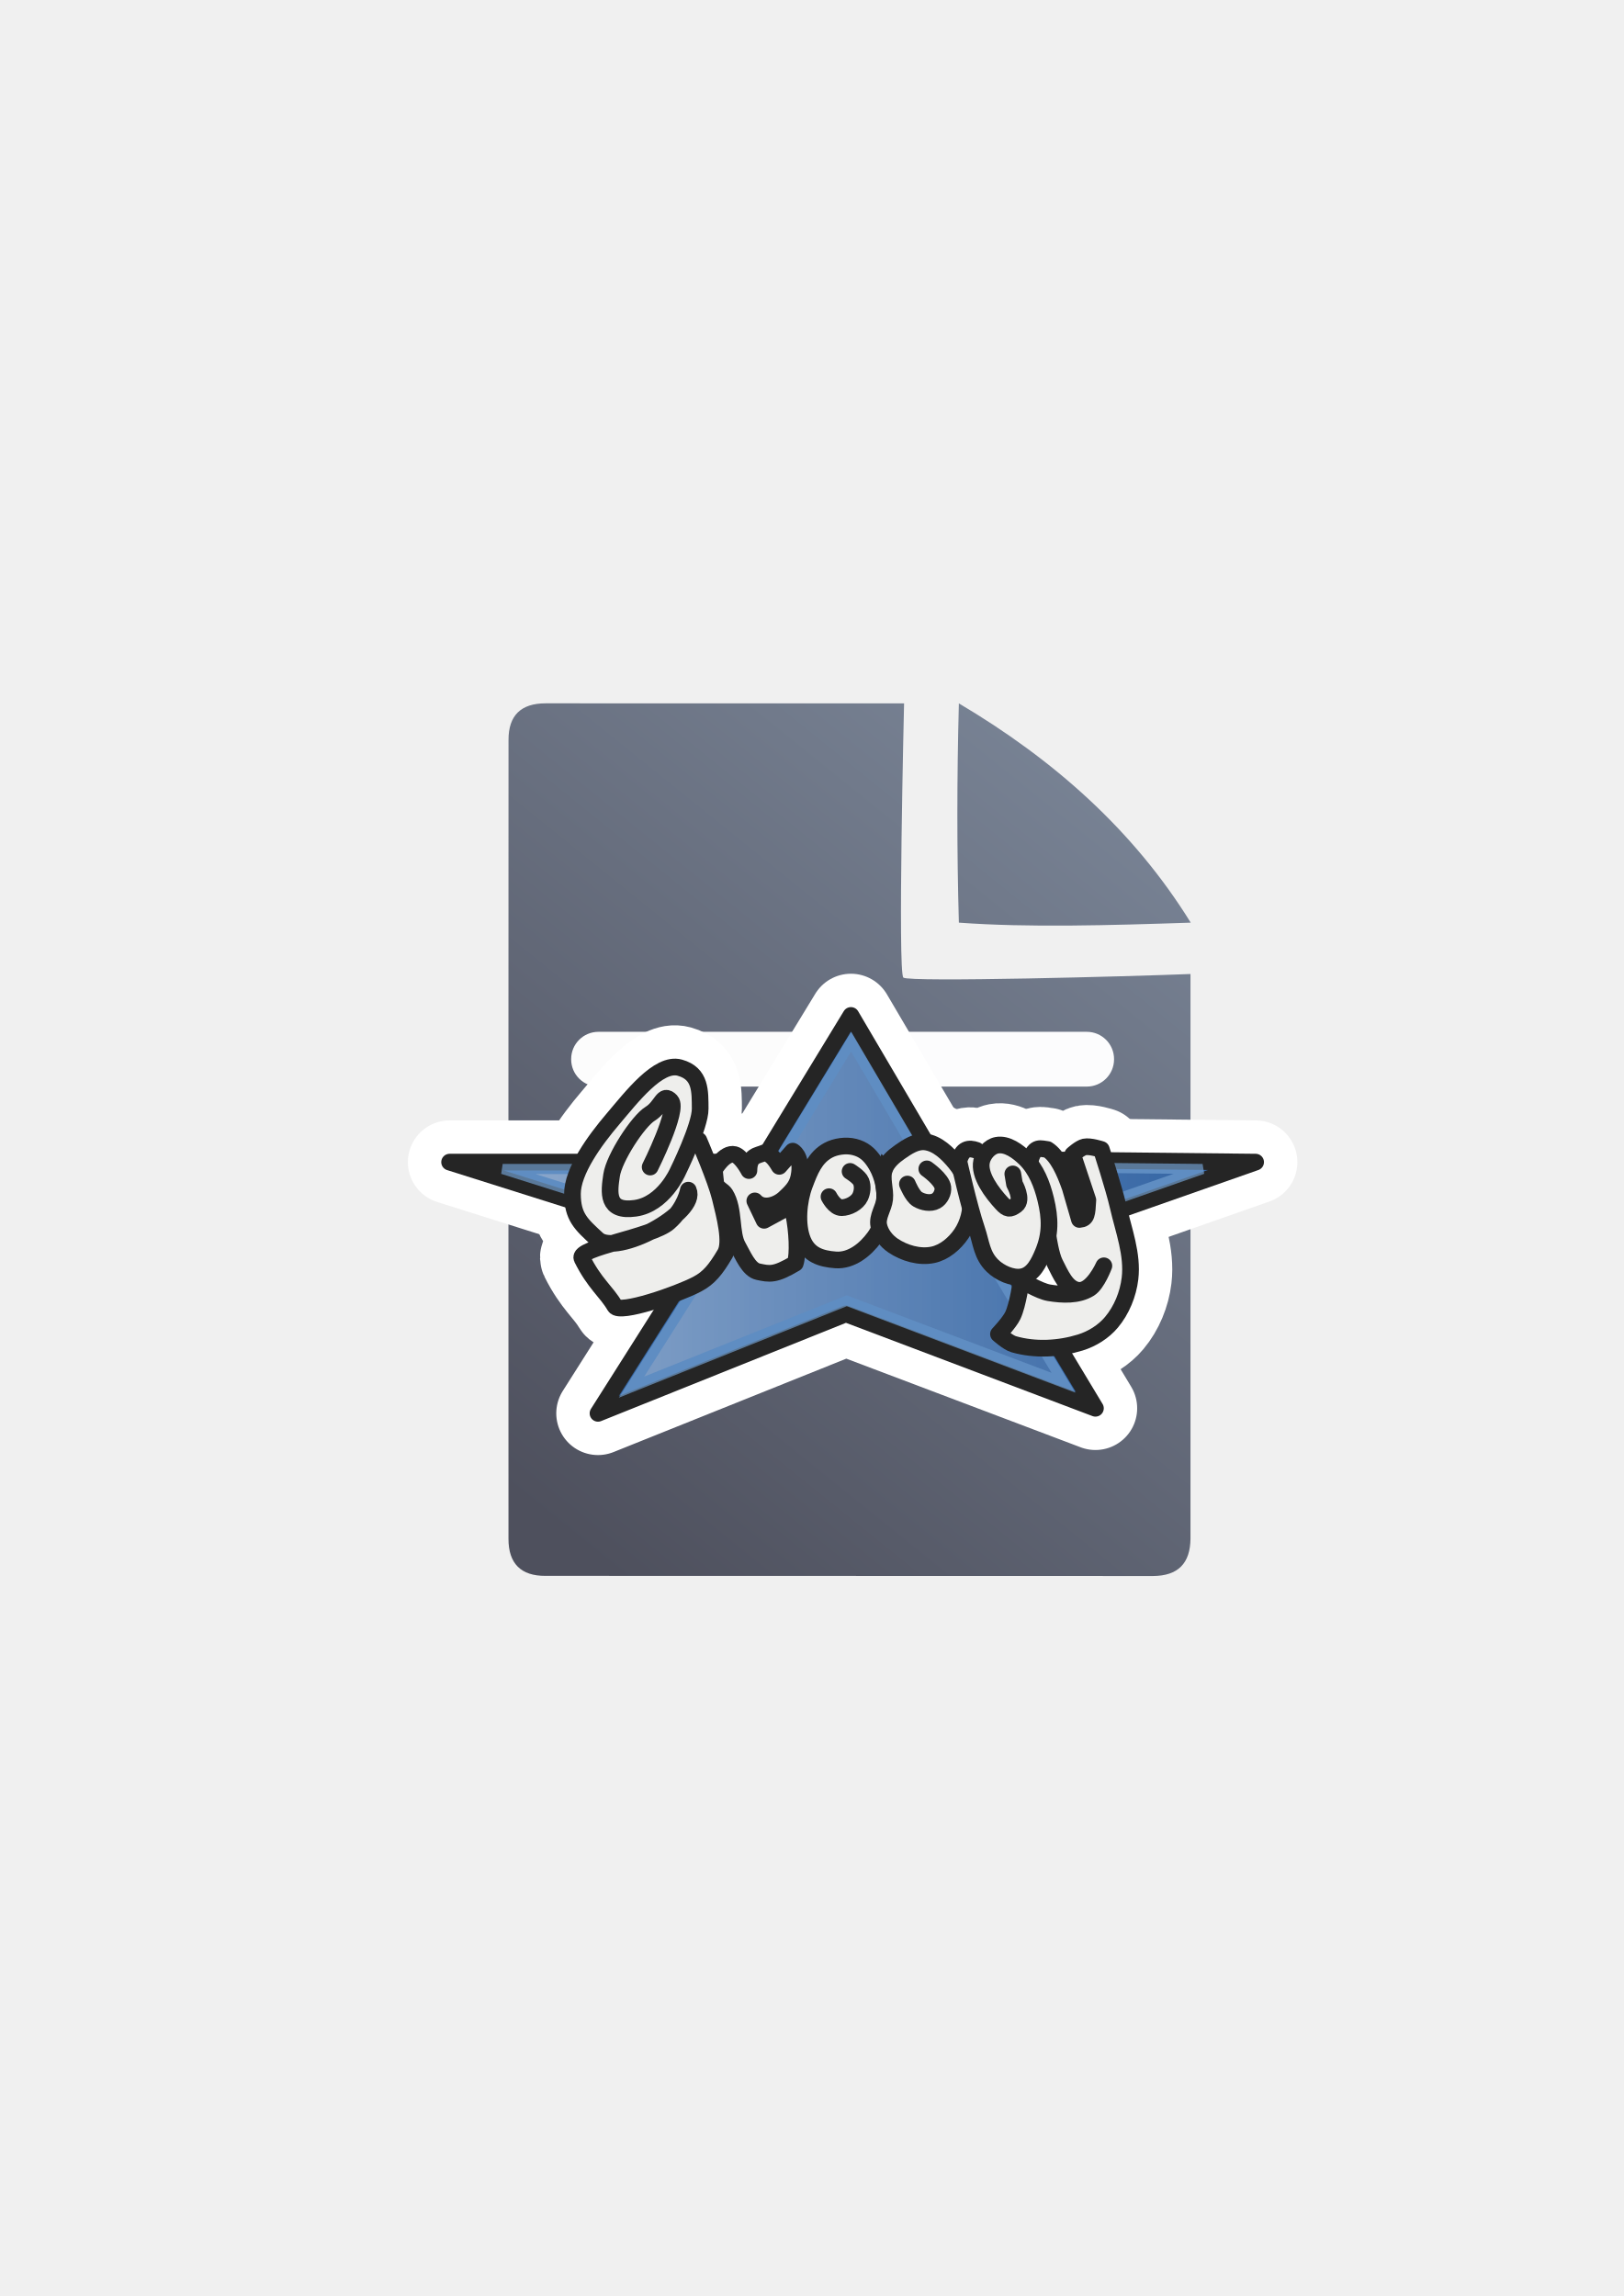
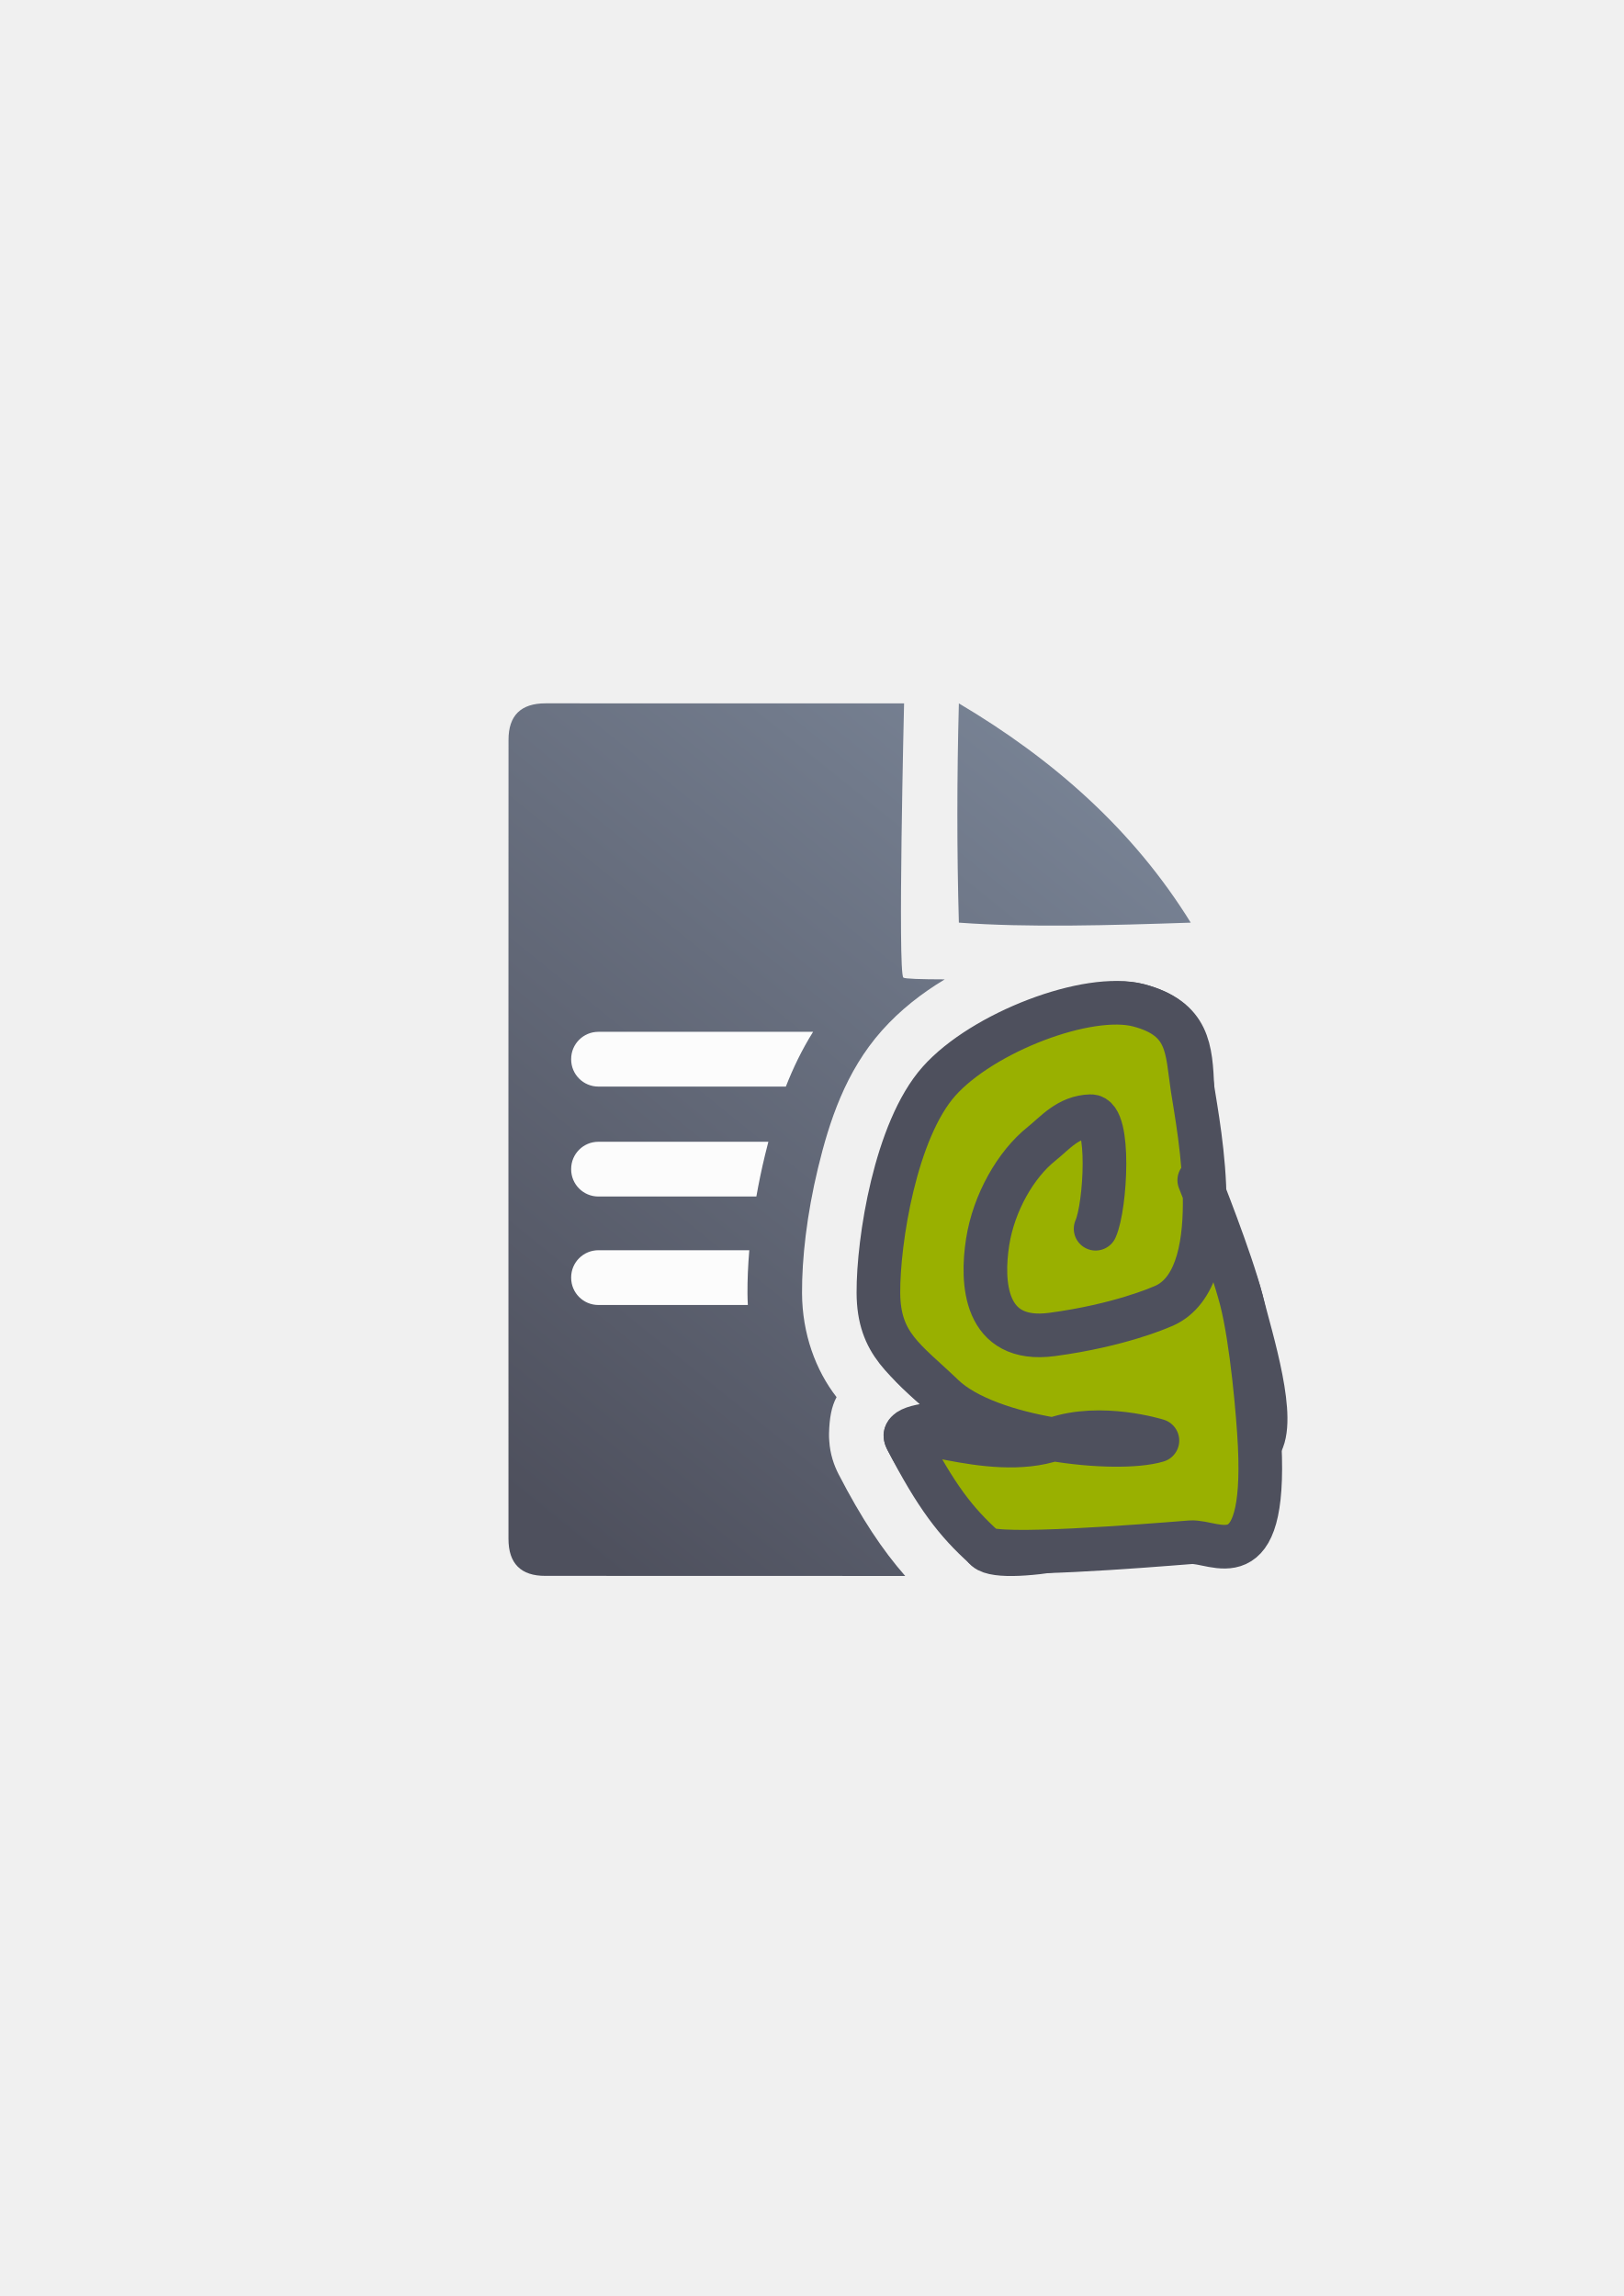
<svg xmlns="http://www.w3.org/2000/svg" xmlns:xlink="http://www.w3.org/1999/xlink" width="210mm" height="297mm" viewBox="0 0 744.094 1052.362" id="svg2" version="1.1">
  <defs id="defs4">
    <linearGradient id="linearGradient2224">
      <stop id="stop2226" offset="0" style="stop-color:#7c7c7c;stop-opacity:1;" />
      <stop id="stop2228" offset="1" style="stop-color:#b8b8b8;stop-opacity:1;" />
    </linearGradient>
    <linearGradient id="linearGradient15218">
      <stop id="stop15220" offset="0" style="stop-color:#eeeeef;stop-opacity:1;" />
      <stop id="stop2736" offset="0.599" style="stop-color:#d3d7cf;stop-opacity:1;" />
      <stop id="stop2738" offset="0.828" style="stop-color:#ffffff;stop-opacity:1;" />
      <stop id="stop15222" offset="1" style="stop-color:#d3d7cf;stop-opacity:1;" />
    </linearGradient>
    <pattern y="0" x="0" height="6" width="6" patternUnits="userSpaceOnUse" id="EMFhbasepattern" />
    <pattern y="0" x="0" height="6" width="6" patternUnits="userSpaceOnUse" id="EMFhbasepattern-5" />
    <linearGradient id="linearGradient5280">
      <stop id="stop5282" offset="0" style="stop-color:#555753;stop-opacity:0.011;" />
      <stop style="stop-color:#555753;stop-opacity:0.226;" offset="0.002" id="stop5310" />
      <stop style="stop-color:#555753;stop-opacity:0.012;" offset="0.004" id="stop5306" />
      <stop style="stop-color:#555753;stop-opacity:0.012;" offset="0.008" id="stop5304" />
      <stop style="stop-color:#555753;stop-opacity:0.073;" offset="0.016" id="stop5302" />
      <stop style="stop-color:#555753;stop-opacity:0.016;" offset="0.031" id="stop5298" />
      <stop style="stop-color:#555753;stop-opacity:0.011;" offset="0.062" id="stop5296" />
      <stop style="stop-color:#555753;stop-opacity:0.367;" offset="0.125" id="stop5294" />
      <stop style="stop-color:#555753;stop-opacity:0.006;" offset="0.25" id="stop5290" />
      <stop style="stop-color:#555753;stop-opacity:0.023;" offset="0.5" id="stop5288" />
      <stop id="stop5292" offset="0.75" style="stop-color:#555753;stop-opacity:0.198;" />
      <stop style="stop-color:#555753;stop-opacity:0.181;" offset="0.875" id="stop5300" />
      <stop id="stop5308" offset="0.938" style="stop-color:#555753;stop-opacity:0.288;" />
      <stop id="stop5284" offset="1" style="stop-color:#555753;stop-opacity:0.073;" />
    </linearGradient>
    <linearGradient id="linearGradient5348">
      <stop id="stop5350" offset="0" style="stop-color:#729fcf;stop-opacity:0;" />
      <stop style="stop-color:#729fcf;stop-opacity:0.175;" offset="0.142" id="stop5368" />
      <stop style="stop-color:#729fcf;stop-opacity:0.429;" offset="0.247" id="stop5366" />
      <stop id="stop5394" offset="0.278" style="stop-color:#729fcf;stop-opacity:0.392;" />
      <stop style="stop-color:#729fcf;stop-opacity:0.392;" offset="0.38" id="stop5364" />
      <stop style="stop-color:#ffffff;stop-opacity:1;" offset="0.466" id="stop5362" />
      <stop id="stop3727" offset="0.548" style="stop-color:#b8cfe7;stop-opacity:0.624;" />
      <stop style="stop-color:#729fcf;stop-opacity:0.249;" offset="0.63" id="stop5360" />
      <stop style="stop-color:#729fcf;stop-opacity:0.277;" offset="0.697" id="stop5358" />
      <stop style="stop-color:#729fcf;stop-opacity:0.164;" offset="0.848" id="stop5356" />
      <stop id="stop5352" offset="1" style="stop-color:#729fcf;stop-opacity:0;" />
    </linearGradient>
    <linearGradient id="linearGradient5170">
      <stop id="stop5172" offset="0" style="stop-color:#ffffff;stop-opacity:0.18;" />
      <stop style="stop-color:#ffffff;stop-opacity:1;" offset="0.515" id="stop5178" />
      <stop id="stop5174" offset="1" style="stop-color:#ffffff;stop-opacity:0;" />
    </linearGradient>
    <linearGradient id="linearGradient5210">
      <stop id="stop5212" offset="0" style="stop-color:#ffffff;stop-opacity:0.64" />
      <stop id="stop5214" offset="1" style="stop-color:#ffffff;stop-opacity:0;" />
    </linearGradient>
-     <linearGradient xlink:href="#linearGradient5210" id="linearGradient3759" gradientUnits="userSpaceOnUse" x1="211.601" y1="503.849" x2="636.927" y2="503.849" />
-     <linearGradient xlink:href="#linearGradient5210" id="linearGradient4265" gradientUnits="userSpaceOnUse" x1="211.601" y1="503.849" x2="636.927" y2="503.849" />
-     <linearGradient xlink:href="#linearGradient4195" id="linearGradient4201" x1="286.383" y1="672.921" x2="532.517" y2="367.749" gradientUnits="userSpaceOnUse" gradientTransform="matrix(1.136353,0,0,1.136353,-54.27998,-53.28825)" />
+     <linearGradient xlink:href="#linearGradient4195" id="linearGradient4201" x1="286.383" y1="672.921" x2="532.517" y2="367.749" gradientUnits="userSpaceOnUse" gradientTransform="matrix(1.136353,0,0,1.136353,-246.7794,-375.4687)" />
    <linearGradient id="linearGradient4195">
      <stop style="stop-color:#4e505d;stop-opacity:1" offset="0" id="stop4197" />
      <stop style="stop-color:#7a8597;stop-opacity:1" offset="1" id="stop4199" />
    </linearGradient>
  </defs>
  <g id="layer1">
-     <g id="g4205" transform="translate(-2.499416,0.1818147)">
-       <path id="path4244" d="m 252.561,322.19 c -11.389,-0.019 -17.071,5.611 -17.023,16.832 -0.048,93.324 -0.048,252.411 -0.018,366.068 -0.03,11.342 5.686,17.096 16.979,17.02 l 278.383,0.07 c 11.423,-0.065 17.107,-5.748 17.182,-17.207 l 0.002,-258.725 c -26.828,1.086 -128.934,3.84 -131.58,1.65 -2.646,-2.19 0.324,-125.686 0.324,-125.686 0,0 -139.181,-0.026 -164.248,-0.023 z m 189.359,0.018 c -0.901,34.041 -0.94,67.564 0,100.5 31.766,2.324 68.873,1.25 106.256,0 -26.337,-42.581 -62.997,-74.841 -106.256,-100.5 z" style="fill:url(#linearGradient4201);fill-opacity:1;fill-rule:evenodd;stroke:none;stroke-width:1px;stroke-linecap:butt;stroke-linejoin:miter;stroke-opacity:1" />
-       <rect ry="12.5" y="472.746" x="264.241" height="25.102" width="248.796" id="rect4227" style="color:#252525;clip-rule:nonzero;display:inline;overflow:visible;visibility:visible;opacity:0.98;isolation:auto;mix-blend-mode:normal;color-interpolation:sRGB;color-interpolation-filters:linearRGB;solid-color:#252525;solid-opacity:1;fill:#ffffff;fill-opacity:1;fill-rule:nonzero;stroke:none;stroke-width:50;stroke-linecap:square;stroke-linejoin:round;stroke-miterlimit:4;stroke-dasharray:none;stroke-dashoffset:0;stroke-opacity:1;color-rendering:auto;image-rendering:auto;shape-rendering:auto;text-rendering:auto;enable-background:accumulate" />
-       <rect style="color:#252525;clip-rule:nonzero;display:inline;overflow:visible;visibility:visible;opacity:0.98;isolation:auto;mix-blend-mode:normal;color-interpolation:sRGB;color-interpolation-filters:linearRGB;solid-color:#252525;solid-opacity:1;fill:#ffffff;fill-opacity:1;fill-rule:nonzero;stroke:none;stroke-width:50;stroke-linecap:square;stroke-linejoin:round;stroke-miterlimit:4;stroke-dasharray:none;stroke-dashoffset:0;stroke-opacity:1;color-rendering:auto;image-rendering:auto;shape-rendering:auto;text-rendering:auto;enable-background:accumulate" id="rect4229" width="204.602" height="25.102" x="264.241" y="523.137" ry="12.5" />
-       <rect ry="12.5" y="572.855" x="264.241" height="25.102" width="225.594" id="rect4233" style="color:#252525;clip-rule:nonzero;display:inline;overflow:visible;visibility:visible;opacity:0.98;isolation:auto;mix-blend-mode:normal;color-interpolation:sRGB;color-interpolation-filters:linearRGB;solid-color:#252525;solid-opacity:1;fill:#ffffff;fill-opacity:1;fill-rule:nonzero;stroke:none;stroke-width:50;stroke-linecap:square;stroke-linejoin:round;stroke-miterlimit:4;stroke-dasharray:none;stroke-dashoffset:0;stroke-opacity:1;color-rendering:auto;image-rendering:auto;shape-rendering:auto;text-rendering:auto;enable-background:accumulate" />
-     </g>
-     <rect style="opacity:1;fill:none;fill-opacity:1;stroke:none;stroke-width:23;stroke-linecap:butt;stroke-linejoin:round;stroke-miterlimit:4;stroke-dasharray:none;stroke-opacity:1" id="rect4160" width="400" height="400" x="190" y="322.362" />
-     <g transform="matrix(0.764979,0,0,0.764979,66.17467,171.1777)" id="g4955" style="stroke:#ffffff;stroke-width:50;stroke-linejoin:round;stroke-miterlimit:4;stroke-dasharray:none">
-       <path style="fill:#3465a4;stroke:#ffffff;stroke-width:50;stroke-linecap:butt;stroke-linejoin:round;stroke-miterlimit:4;stroke-dasharray:none;stroke-opacity:1" d="m 271.731,623.047 64.65,-102.025 -153.543,-48.487 186.878,0 53.538,-87.883 50.508,85.863 191.929,2.02 -152.533,53.538 56.569,93.944 -149.503,-56.569 z" id="path4957" />
-       <path id="path4959" d="m 291.824,607.346 56.134,-88.586 -133.318,-42.1 162.262,0 46.486,-76.307 43.854,74.553 166.647,1.754 -132.441,46.486 49.117,81.569 -129.809,-49.117 z" style="opacity:0.69;fill:url(#linearGradient4265);fill-opacity:1;stroke:#ffffff;stroke-width:50;stroke-linecap:butt;stroke-linejoin:round;stroke-miterlimit:4;stroke-dasharray:none;stroke-opacity:1" />
-       <path style="fill:#eeeeec;stroke:#ffffff;stroke-width:50;stroke-linecap:butt;stroke-linejoin:round;stroke-miterlimit:4;stroke-dasharray:none;stroke-opacity:1" d="m 341.432,477.08 c 0,0 6.047,-10.616 12.122,-9.091 4.163,1.045 8.586,9.596 8.586,9.596 0.104,-9.388 5.192,-8.809 9.091,-10.607 3.84,0.264 6.585,3.816 9.091,8.081 l 8.081,-9.091 c 0,0 5.354,2.617 4.041,13.132 -0.842,6.743 -3.317,9.835 -9.091,15.152 -4.592,4.228 -12.938,6.943 -17.678,1.515 l 5.556,11.617 12.122,-6.566 c 0,0 4.969,-0.291 5.556,2.525 2.225,10.686 2.774,24.302 1.01,29.799 -12.328,7.362 -15.425,6.455 -22.223,5.051 -5.714,-1.18 -9.208,-10.097 -12.122,-15.152 -4.55,-7.894 -1.86,-22.223 -7.576,-31.315 -1.274,-2.026 -5.556,-4.546 -5.556,-4.546 z" id="path4961" />
-       <path style="fill:#eeeeec;stroke:#ffffff;stroke-width:50;stroke-linecap:round;stroke-linejoin:round;stroke-miterlimit:4;stroke-dasharray:none;stroke-opacity:1" d="m 332.143,459.505 c 0,0 10.155,23.557 12.77,34.25 2.615,10.693 6.958,26.859 2.944,33.658 -5.637,9.547 -9.689,14.533 -16.71,18.225 -11.84,6.227 -46.476,18.141 -49.336,13.153 -4.918,-8.577 -12.167,-13.441 -19.668,-28.571 -3.124,-6.3 41.824,-12.765 51.883,-21.515 10.059,-8.751 11.811,-19.372 11.811,-19.372 6.118,13.301 -42.81,40.104 -54.408,29.459 -9.871,-9.06 -14.932,-13.452 -15,-27.143 -0.068,-13.691 13.31,-32.112 24.286,-45 10.975,-12.888 27.212,-34.254 40,-30.714 12.788,3.539 12.128,14.293 12.23,24.617 0.102,10.325 -13.449,37.785 -13.449,37.785 0,0 -8.419,19.461 -25.49,21.847 -17.264,2.413 -15.678,-9.42 -14.127,-19.827 1.55,-10.406 15.916,-32.384 23.066,-36.775 7.15,-4.391 7.595,-12.899 12.439,-7.699 4.844,5.2 -12.403,39.596 -12.403,39.596" id="path4963" />
-       <path style="fill:#eeeeec;stroke:#ffffff;stroke-width:50;stroke-linecap:butt;stroke-linejoin:round;stroke-miterlimit:4;stroke-dasharray:none;stroke-opacity:1" d="m 409.617,465.464 c 4.434,-2.418 10.757,-3.245 15.657,-2.02 5.553,1.388 8.952,4.325 12.122,9.091 4.026,6.054 6.347,13.948 6.061,21.213 -0.349,8.878 -0.847,16.545 -6.061,23.739 -5.481,7.562 -13.918,14.295 -23.234,13.637 -9.137,-0.645 -16.16,-3.168 -19.698,-11.617 -3.945,-9.422 -2.595,-23.778 1.01,-33.335 3.181,-8.433 6.229,-16.394 14.142,-20.708 z" id="path4965" />
-       <path style="fill:#eeeeec;stroke:#ffffff;stroke-width:50;stroke-linecap:butt;stroke-linejoin:round;stroke-miterlimit:4;stroke-dasharray:none;stroke-opacity:1" d="m 443.457,476.575 c 1.623,-4.229 5.376,-7.509 9.091,-10.102 4.461,-3.113 9.747,-6.676 15.152,-6.061 7.332,0.834 13.518,6.909 18.183,12.627 4.863,5.961 8.52,13.541 9.091,21.213 0.543,7.289 -1.45,15.166 -5.556,21.213 -3.991,5.878 -10.212,11.201 -17.173,12.627 -7.961,1.631 -16.996,-1.02 -23.739,-5.556 -4.108,-2.764 -7.617,-7.266 -8.586,-12.122 -1.048,-5.247 2.943,-10.34 3.536,-15.657 0.672,-6.024 -2.171,-12.524 0,-18.183 z" id="path4967" />
-       <path style="fill:none;stroke:#ffffff;stroke-width:50;stroke-linecap:round;stroke-linejoin:round;stroke-miterlimit:4;stroke-dasharray:none;stroke-opacity:1" d="m 410.122,493.243 c 0,0 3.284,6.624 7.576,6.566 4.168,-0.056 9.356,-2.785 11.112,-6.566 1.278,-2.753 1.645,-6.278 0.505,-9.091 -1.118,-2.761 -6.566,-6.061 -6.566,-6.061" id="path4969" />
-       <path style="fill:none;stroke:#ffffff;stroke-width:50;stroke-linecap:round;stroke-linejoin:round;stroke-miterlimit:4;stroke-dasharray:none;stroke-opacity:1" d="m 457.094,485.667 c 0,0 2.931,7.229 6.061,9.091 3.196,1.902 7.863,2.82 11.112,1.01 2.631,-1.466 4.414,-5.093 4.041,-8.081 -0.607,-4.856 -9.596,-11.112 -9.596,-11.112" id="path4971" />
-       <path style="fill:#eeeeec;stroke:#ffffff;stroke-width:50;stroke-linecap:round;stroke-linejoin:round;stroke-miterlimit:4;stroke-dasharray:none;stroke-opacity:1" d="m 530.835,471.019 c 2.42,-8.648 6.399,-6.389 10.102,-6.061 6.03,3.763 10.242,13.12 13.637,22.728 l 5.556,19.193 c 4.538,-0.352 4.554,-3.183 5.051,-11.617 l -9.091,-27.274 c 0,0 4.331,-3.958 7.071,-4.546 3.329,-0.714 10.102,1.515 10.102,1.515 0,0 7.443,22.712 10.102,34.345 3.231,14.139 8.786,28.53 7.071,42.931 -1.124,9.439 -5.004,18.98 -11.112,26.264 -4.771,5.689 -11.595,9.925 -18.688,12.122 -12.709,3.936 -27.12,4.704 -39.901,1.01 -3.499,-1.011 -9.091,-6.061 -9.091,-6.061 0,0 6.568,-6.888 8.586,-11.112 3.134,-6.558 5.051,-21.213 5.051,-21.213 0,0 10.644,6.595 16.668,7.576 8.019,1.306 17.344,1.765 24.244,-2.525 4.562,-2.837 8.586,-13.637 8.586,-13.637 0,0 -7.038,16.037 -15.657,14.647 -6.871,-1.108 -10.403,-9.899 -13.637,-16.162 -2.473,-4.789 -4.041,-15.657 -4.041,-15.657" id="path4973" />
-       <path style="fill:#eeeeec;stroke:#ffffff;stroke-width:50;stroke-linecap:round;stroke-linejoin:round;stroke-miterlimit:4;stroke-dasharray:none;stroke-opacity:1" d="m 520.229,479.606 1.01,6.061 c 0,0 5.376,9.43 1.01,12.627 -3.835,2.808 -5.36,2.48 -8.586,-1.01 -5.782,-6.255 -13.967,-16.938 -12.122,-25.254 0.954,-4.302 4.761,-8.78 9.091,-9.596 6.217,-1.172 12.646,3.661 17.173,8.081 6.464,6.312 9.983,15.465 12.122,24.244 2.79,11.451 3.013,20.938 -1.515,31.82 -2.607,6.266 -5.97,13.324 -12.627,14.647 -5.857,1.165 -13.408,-2.391 -17.678,-6.566 -6.528,-6.383 -6.662,-13.577 -9.596,-22.223 -4.475,-13.186 -10.607,-40.406 -10.607,-40.406 1.961,-7.7 5.97,-8.231 10.607,-6.566" id="path4975" />
-     </g>
-     <g id="g3848" transform="matrix(0.764979,0,0,0.764979,66.17467,171.1777)">
-       <path id="path3023" d="m 271.731,623.047 64.65,-102.025 -153.543,-48.487 186.878,0 53.538,-87.883 50.508,85.863 191.929,2.02 -152.533,53.538 56.569,93.944 -149.503,-56.569 z" style="fill:#3465a4;stroke:#252525;stroke-width:10;stroke-linecap:butt;stroke-linejoin:round;stroke-miterlimit:4;stroke-dasharray:none;stroke-opacity:1" />
-       <path style="opacity:0.69;fill:url(#linearGradient3759);fill-opacity:1;stroke:#729fcf;stroke-width:6.078;stroke-linecap:butt;stroke-linejoin:miter;stroke-miterlimit:4;stroke-dasharray:none;stroke-opacity:1" d="m 291.824,607.346 56.134,-88.586 -133.318,-42.1 162.262,0 46.486,-76.307 43.854,74.553 166.647,1.754 -132.441,46.486 49.117,81.569 -129.809,-49.117 z" id="path3828" />
-       <path id="path3814" d="m 341.432,477.08 c 0,0 6.047,-10.616 12.122,-9.091 4.163,1.045 8.586,9.596 8.586,9.596 0.104,-9.388 5.192,-8.809 9.091,-10.607 3.84,0.264 6.585,3.816 9.091,8.081 l 8.081,-9.091 c 0,0 5.354,2.617 4.041,13.132 -0.842,6.743 -3.317,9.835 -9.091,15.152 -4.592,4.228 -12.938,6.943 -17.678,1.515 l 5.556,11.617 12.122,-6.566 c 0,0 4.969,-0.291 5.556,2.525 2.225,10.686 2.774,24.302 1.01,29.799 -12.328,7.362 -15.425,6.455 -22.223,5.051 -5.714,-1.18 -9.208,-10.097 -12.122,-15.152 -4.55,-7.894 -1.86,-22.223 -7.576,-31.315 -1.274,-2.026 -5.556,-4.546 -5.556,-4.546 z" style="fill:#eeeeec;stroke:#252525;stroke-width:10;stroke-linecap:butt;stroke-linejoin:round;stroke-miterlimit:4;stroke-dasharray:none;stroke-opacity:1" />
-       <path id="path3025" d="m 332.143,459.505 c 0,0 10.155,23.557 12.77,34.25 2.615,10.693 6.958,26.859 2.944,33.658 -5.637,9.547 -9.689,14.533 -16.71,18.225 -11.84,6.227 -46.476,18.141 -49.336,13.153 -4.918,-8.577 -12.167,-13.441 -19.668,-28.571 -3.124,-6.3 41.824,-12.765 51.883,-21.515 10.059,-8.751 11.811,-19.372 11.811,-19.372 6.118,13.301 -42.81,40.104 -54.408,29.459 -9.871,-9.06 -14.932,-13.452 -15,-27.143 -0.068,-13.691 13.31,-32.112 24.286,-45 10.975,-12.888 27.212,-34.254 40,-30.714 12.788,3.539 12.128,14.293 12.23,24.617 0.102,10.325 -13.449,37.785 -13.449,37.785 0,0 -8.419,19.461 -25.49,21.847 -17.264,2.413 -15.678,-9.42 -14.127,-19.827 1.55,-10.406 15.916,-32.384 23.066,-36.775 7.15,-4.391 7.595,-12.899 12.439,-7.699 4.844,5.2 -12.403,39.596 -12.403,39.596" style="fill:#eeeeec;stroke:#252525;stroke-width:10;stroke-linecap:round;stroke-linejoin:round;stroke-miterlimit:4;stroke-dasharray:none;stroke-opacity:1" />
-       <path id="path3816" d="m 409.617,465.464 c 4.434,-2.418 10.757,-3.245 15.657,-2.02 5.553,1.388 8.952,4.325 12.122,9.091 4.026,6.054 6.347,13.948 6.061,21.213 -0.349,8.878 -0.847,16.545 -6.061,23.739 -5.481,7.562 -13.918,14.295 -23.234,13.637 -9.137,-0.645 -16.16,-3.168 -19.698,-11.617 -3.945,-9.422 -2.595,-23.778 1.01,-33.335 3.181,-8.433 6.229,-16.394 14.142,-20.708 z" style="fill:#eeeeec;stroke:#252525;stroke-width:10;stroke-linecap:butt;stroke-linejoin:miter;stroke-miterlimit:4;stroke-dasharray:none;stroke-opacity:1" />
-       <path id="path3818" d="m 443.457,476.575 c 1.623,-4.229 5.376,-7.509 9.091,-10.102 4.461,-3.113 9.747,-6.676 15.152,-6.061 7.332,0.834 13.518,6.909 18.183,12.627 4.863,5.961 8.52,13.541 9.091,21.213 0.543,7.289 -1.45,15.166 -5.556,21.213 -3.991,5.878 -10.212,11.201 -17.173,12.627 -7.961,1.631 -16.996,-1.02 -23.739,-5.556 -4.108,-2.764 -7.617,-7.266 -8.586,-12.122 -1.048,-5.247 2.943,-10.34 3.536,-15.657 0.672,-6.024 -2.171,-12.524 0,-18.183 z" style="fill:#eeeeec;stroke:#252525;stroke-width:10;stroke-linecap:butt;stroke-linejoin:miter;stroke-miterlimit:4;stroke-dasharray:none;stroke-opacity:1" />
-       <path id="path3820" d="m 410.122,493.243 c 0,0 3.284,6.624 7.576,6.566 4.168,-0.056 9.356,-2.785 11.112,-6.566 1.278,-2.753 1.645,-6.278 0.505,-9.091 -1.118,-2.761 -6.566,-6.061 -6.566,-6.061" style="fill:none;stroke:#252525;stroke-width:10;stroke-linecap:round;stroke-linejoin:round;stroke-miterlimit:4;stroke-dasharray:none;stroke-opacity:1" />
-       <path id="path3822" d="m 457.094,485.667 c 0,0 2.931,7.229 6.061,9.091 3.196,1.902 7.863,2.82 11.112,1.01 2.631,-1.466 4.414,-5.093 4.041,-8.081 -0.607,-4.856 -9.596,-11.112 -9.596,-11.112" style="fill:none;stroke:#252525;stroke-width:10;stroke-linecap:round;stroke-linejoin:round;stroke-miterlimit:4;stroke-dasharray:none;stroke-opacity:1" />
-       <path id="path3826" d="m 530.835,471.019 c 2.42,-8.648 6.399,-6.389 10.102,-6.061 6.03,3.763 10.242,13.12 13.637,22.728 l 5.556,19.193 c 4.538,-0.352 4.554,-3.183 5.051,-11.617 l -9.091,-27.274 c 0,0 4.331,-3.958 7.071,-4.546 3.329,-0.714 10.102,1.515 10.102,1.515 0,0 7.443,22.712 10.102,34.345 3.231,14.139 8.786,28.53 7.071,42.931 -1.124,9.439 -5.004,18.98 -11.112,26.264 -4.771,5.689 -11.595,9.925 -18.688,12.122 -12.709,3.936 -27.12,4.704 -39.901,1.01 -3.499,-1.011 -9.091,-6.061 -9.091,-6.061 0,0 6.568,-6.888 8.586,-11.112 3.134,-6.558 5.051,-21.213 5.051,-21.213 0,0 10.644,6.595 16.668,7.576 8.019,1.306 17.344,1.765 24.244,-2.525 4.562,-2.837 8.586,-13.637 8.586,-13.637 0,0 -7.038,16.037 -15.657,14.647 -6.871,-1.108 -10.403,-9.899 -13.637,-16.162 -2.473,-4.789 -4.041,-15.657 -4.041,-15.657" style="fill:#eeeeec;stroke:#252525;stroke-width:10;stroke-linecap:round;stroke-linejoin:round;stroke-miterlimit:4;stroke-dasharray:none;stroke-opacity:1" />
-       <path id="path3824" d="m 520.229,479.606 1.01,6.061 c 0,0 5.376,9.43 1.01,12.627 -3.835,2.808 -5.36,2.48 -8.586,-1.01 -5.782,-6.255 -13.967,-16.938 -12.122,-25.254 0.954,-4.302 4.761,-8.78 9.091,-9.596 6.217,-1.172 12.646,3.661 17.173,8.081 6.464,6.312 9.983,15.465 12.122,24.244 2.79,11.451 3.013,20.938 -1.515,31.82 -2.607,6.266 -5.97,13.324 -12.627,14.647 -5.857,1.165 -13.408,-2.391 -17.678,-6.566 -6.528,-6.383 -6.662,-13.577 -9.596,-22.223 -4.475,-13.186 -10.607,-40.406 -10.607,-40.406 1.961,-7.7 5.97,-8.231 10.607,-6.566" style="fill:#eeeeec;stroke:#252525;stroke-width:10;stroke-linecap:round;stroke-linejoin:round;stroke-miterlimit:4;stroke-dasharray:none;stroke-opacity:1" />
+     <g transform="translate(190,-330)" id="g4408">
+       <path id="path4244" transform="translate(0,652.3622)" d="M 60.062,0.01 C 48.673,-0.009 42.991,5.621 43.039,16.842 c -0.048,93.324 -0.048,252.411 -0.018,366.068 -0.03,11.342 5.686,17.096 16.979,17.02 l 164.83,0.043 c -10.384,-11.803 -20.036,-26.334 -30.514,-46.602 -2.064,-3.992 -3.921,-9.157 -4.293,-15.344 -0.094,-1.118 -0.139,-2.247 -0.107,-3.379 0.197,-7.161 1.124,-12.285 3.455,-16.643 -9.57,-12.3 -15.729,-28.997 -15.826,-47.637 -0.082,-15.784 2.175,-36.07 7.334,-57.408 5.101,-21.1 12.531,-44.163 29.275,-62.986 8.366,-9.405 18.221,-17.084 28.793,-23.445 -10.884,-0.02 -18.281,-0.248 -18.961,-0.811 -2.646,-2.19 0.324,-125.686 0.324,-125.686 0,0 -139.181,-0.026 -164.248,-0.023 z m 189.359,0.018 c -0.901,34.041 -0.94,67.564 0,100.5 31.766,2.324 68.873,1.25 106.256,0 C 329.341,57.946 292.681,25.687 249.422,0.027 Z" style="fill:url(#linearGradient4201);fill-opacity:1;fill-rule:evenodd;stroke:none;stroke-width:1px;stroke-linecap:butt;stroke-linejoin:miter;stroke-opacity:1" />
+       <path id="rect4227" transform="translate(0,652.3622)" d="m 84.242,150.566 c -6.925,0 -12.5,5.575 -12.5,12.5 l 0,0.102 c 0,6.925 5.575,12.5 12.5,12.5 l 85.893,0 c 3.258,-8.346 7.306,-16.823 12.484,-25.102 l -98.377,0 z m 180.9,0 c -9.17,6.484 -17.438,13.752 -24.176,21.326 -1.091,1.226 -2.148,2.491 -3.189,3.775 l 70.26,0 c 6.925,0 12.5,-5.575 12.5,-12.5 l 0,-0.102 c 0,-6.925 -5.575,-12.5 -12.5,-12.5 l -42.895,0 z M 84.242,200.957 c -6.925,0 -12.5,5.575 -12.5,12.5 l 0,0.102 c 0,6.925 5.575,12.5 12.5,12.5 l 72.377,0 c 1.091,-6.191 2.401,-12.527 3.959,-18.973 0.483,-2 1.001,-4.054 1.539,-6.129 l -77.875,0 z m 137.59,0 c -3.982,8.13 -7.257,16.623 -9.826,25.102 l 51.838,0 c 6.925,0 12.5,-5.575 12.5,-12.5 l 0,-0.102 c 0,-6.925 -5.575,-12.5 -12.5,-12.5 l -42.012,0 z M 84.242,250.676 c -6.925,0 -12.5,5.575 -12.5,12.5 l 0,0.102 c 0,6.925 5.575,12.5 12.5,12.5 l 68.471,0 c -0.093,-1.748 -0.159,-3.504 -0.168,-5.277 -0.032,-6.217 0.246,-12.86 0.836,-19.824 l -69.139,0 z m 122.242,0 c -1,6.88 -1.495,13.482 -1.463,19.562 0.01,1.889 0.092,3.733 0.23,5.539 l 79.584,0 c 6.925,0 12.5,-5.575 12.5,-12.5 l 0,-0.102 c 0,-6.925 -5.575,-12.5 -12.5,-12.5 l -78.352,0 z" style="color:#252525;clip-rule:nonzero;display:inline;overflow:visible;visibility:visible;opacity:0.98;isolation:auto;mix-blend-mode:normal;color-interpolation:sRGB;color-interpolation-filters:linearRGB;solid-color:#252525;solid-opacity:1;fill:#ffffff;fill-opacity:1;fill-rule:nonzero;stroke:none;stroke-width:50;stroke-linecap:square;stroke-linejoin:round;stroke-miterlimit:4;stroke-dasharray:none;stroke-dashoffset:0;stroke-opacity:1;color-rendering:auto;image-rendering:auto;shape-rendering:auto;text-rendering:auto;enable-background:accumulate" />
+       <rect y="652.362" x="2.4072267e-007" height="400" width="400" id="rect4160" style="opacity:1;fill:none;fill-opacity:1;stroke:none;stroke-width:23;stroke-linecap:butt;stroke-linejoin:round;stroke-miterlimit:4;stroke-dasharray:none;stroke-opacity:1" />
+       <path id="path3025-2" d="m 355.34,871.982 c 0,0 18.795,35.29 23.549,53.895 4.754,18.605 16.347,55.198 8.398,66.608 -12.078,17.337 -28.727,27.006 -38.836,32.381 -21.269,11.308 -82.099,23.186 -87.298,14.506 -8.939,-14.924 -22.132,-23.378 -35.747,-49.713 -5.65,-10.929 43.397,-5.098 73.794,-15.653 21.333,-7.408 38.727,-7.411 38.727,-7.411 -17.873,0.869 -74.566,21.701 -95.645,3.179 -17.94,-15.764 -27.138,-23.406 -27.262,-47.227 -0.124,-23.822 13.47,-69.222 33.417,-91.646 19.948,-22.424 60.179,-46.252 83.422,-40.094 23.242,6.158 23.786,20.181 24.598,37.805 0.856,18.584 -0.709,83.064 -20.513,93.776 0,0 -12.764,10.151 -43.79,14.302 -31.377,4.198 -28.848,-16.391 -26.03,-34.498 2.818,-18.107 9.396,-38.524 21.167,-47.907 6.221,-4.959 12.105,-12.445 22.607,-12.688 9.134,-0.211 6.443,43.807 1.835,54.06" style="fill:#99b000;stroke:#4e505d;stroke-width:20;stroke-linecap:round;stroke-linejoin:round;stroke-miterlimit:4;stroke-dasharray:none;stroke-opacity:1" />
+       <path style="fill:#99b000;stroke:#4e505d;stroke-width:20;stroke-linecap:round;stroke-linejoin:round;stroke-miterlimit:4;stroke-dasharray:none;stroke-opacity:1" d="m 359.583,870.922 c 0,0 14.553,36.35 19.306,54.956 4.754,18.605 7.735,52.718 8.398,66.608 2.986,62.529 -20.352,43.496 -31.765,44.402 -21.269,1.687 -89.17,7.157 -94.369,2.485 -12.94,-11.627 -22.132,-23.378 -35.747,-49.713 -5.65,-10.929 37.386,10.459 67.784,-0.097 21.333,-7.408 47.213,0.721 47.213,0.721 -18.546,5.584 -77.258,-0.462 -98.12,-20.509 -17.22,-16.548 -29.613,-23.406 -29.737,-47.227 -0.124,-23.822 7.813,-74.525 27.76,-96.949 19.948,-22.424 68.311,-40.948 91.553,-34.79 23.242,6.158 21.944,20.363 24.598,37.805 2.809,18.462 17.002,89.05 -14.503,100.494 0,0 -18.775,8.383 -49.8,12.534 -31.377,4.198 -32.383,-24.169 -29.565,-42.276 2.818,-18.107 12.931,-35.695 24.703,-45.079 6.221,-4.959 12.105,-12.445 22.607,-12.688 9.134,-0.211 6.797,41.333 2.188,51.586" id="path4377" />
    </g>
  </g>
</svg>
